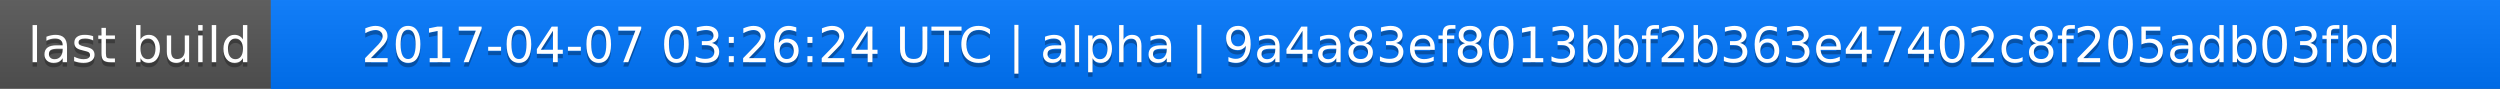
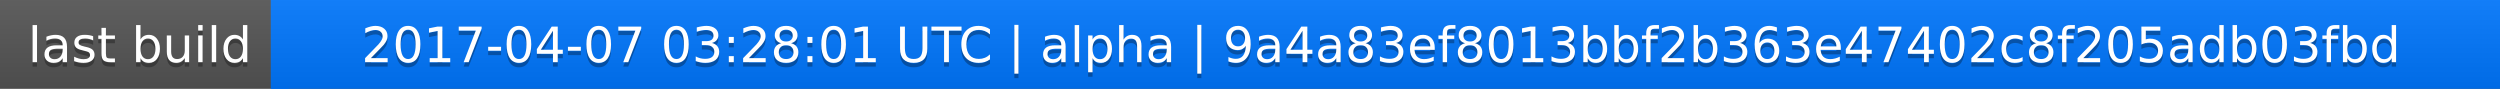
<svg xmlns="http://www.w3.org/2000/svg" width="563" height="20">
  <linearGradient id="a" x2="0" y2="100%">
    <stop offset="0" stop-color="#bbb" stop-opacity=".1" />
    <stop offset="1" stop-opacity=".1" />
  </linearGradient>
  <rect rx="0" width="563" height="20" fill="#555" />
  <rect rx="0" x="61" width="502" height="20" fill="#07f" />
  <path fill="#07f" d="M61 0h4v20h-4z" />
  <rect rx="0" width="563" height="20" fill="url(#a)" />
  <g fill="#fff" text-anchor="middle" font-family="DejaVu Sans,Verdana,Geneva,sans-serif" font-size="11">
    <text x="31.5" y="15" fill="#010101" fill-opacity=".3">last build</text>
    <text x="31.5" y="14">last build</text>
-     <text x="311" y="15" fill="#010101" fill-opacity=".3">2017-04-07 03:26:24 UTC | alpha | 9a4a83ef8013bbf2b363e47402c8f205adb03fbd</text>
-     <text x="311" y="14">2017-04-07 03:26:24 UTC | alpha | 9a4a83ef8013bbf2b363e47402c8f205adb03fbd</text>
+     <text x="311" y="15" fill="#010101" fill-opacity=".3">2017-04-07 03:28:01 UTC | alpha | 9a4a83ef8013bbf2b363e47402c8f205adb03fbd</text>
+     <text x="311" y="14">2017-04-07 03:28:01 UTC | alpha | 9a4a83ef8013bbf2b363e47402c8f205adb03fbd</text>
  </g>
</svg>
